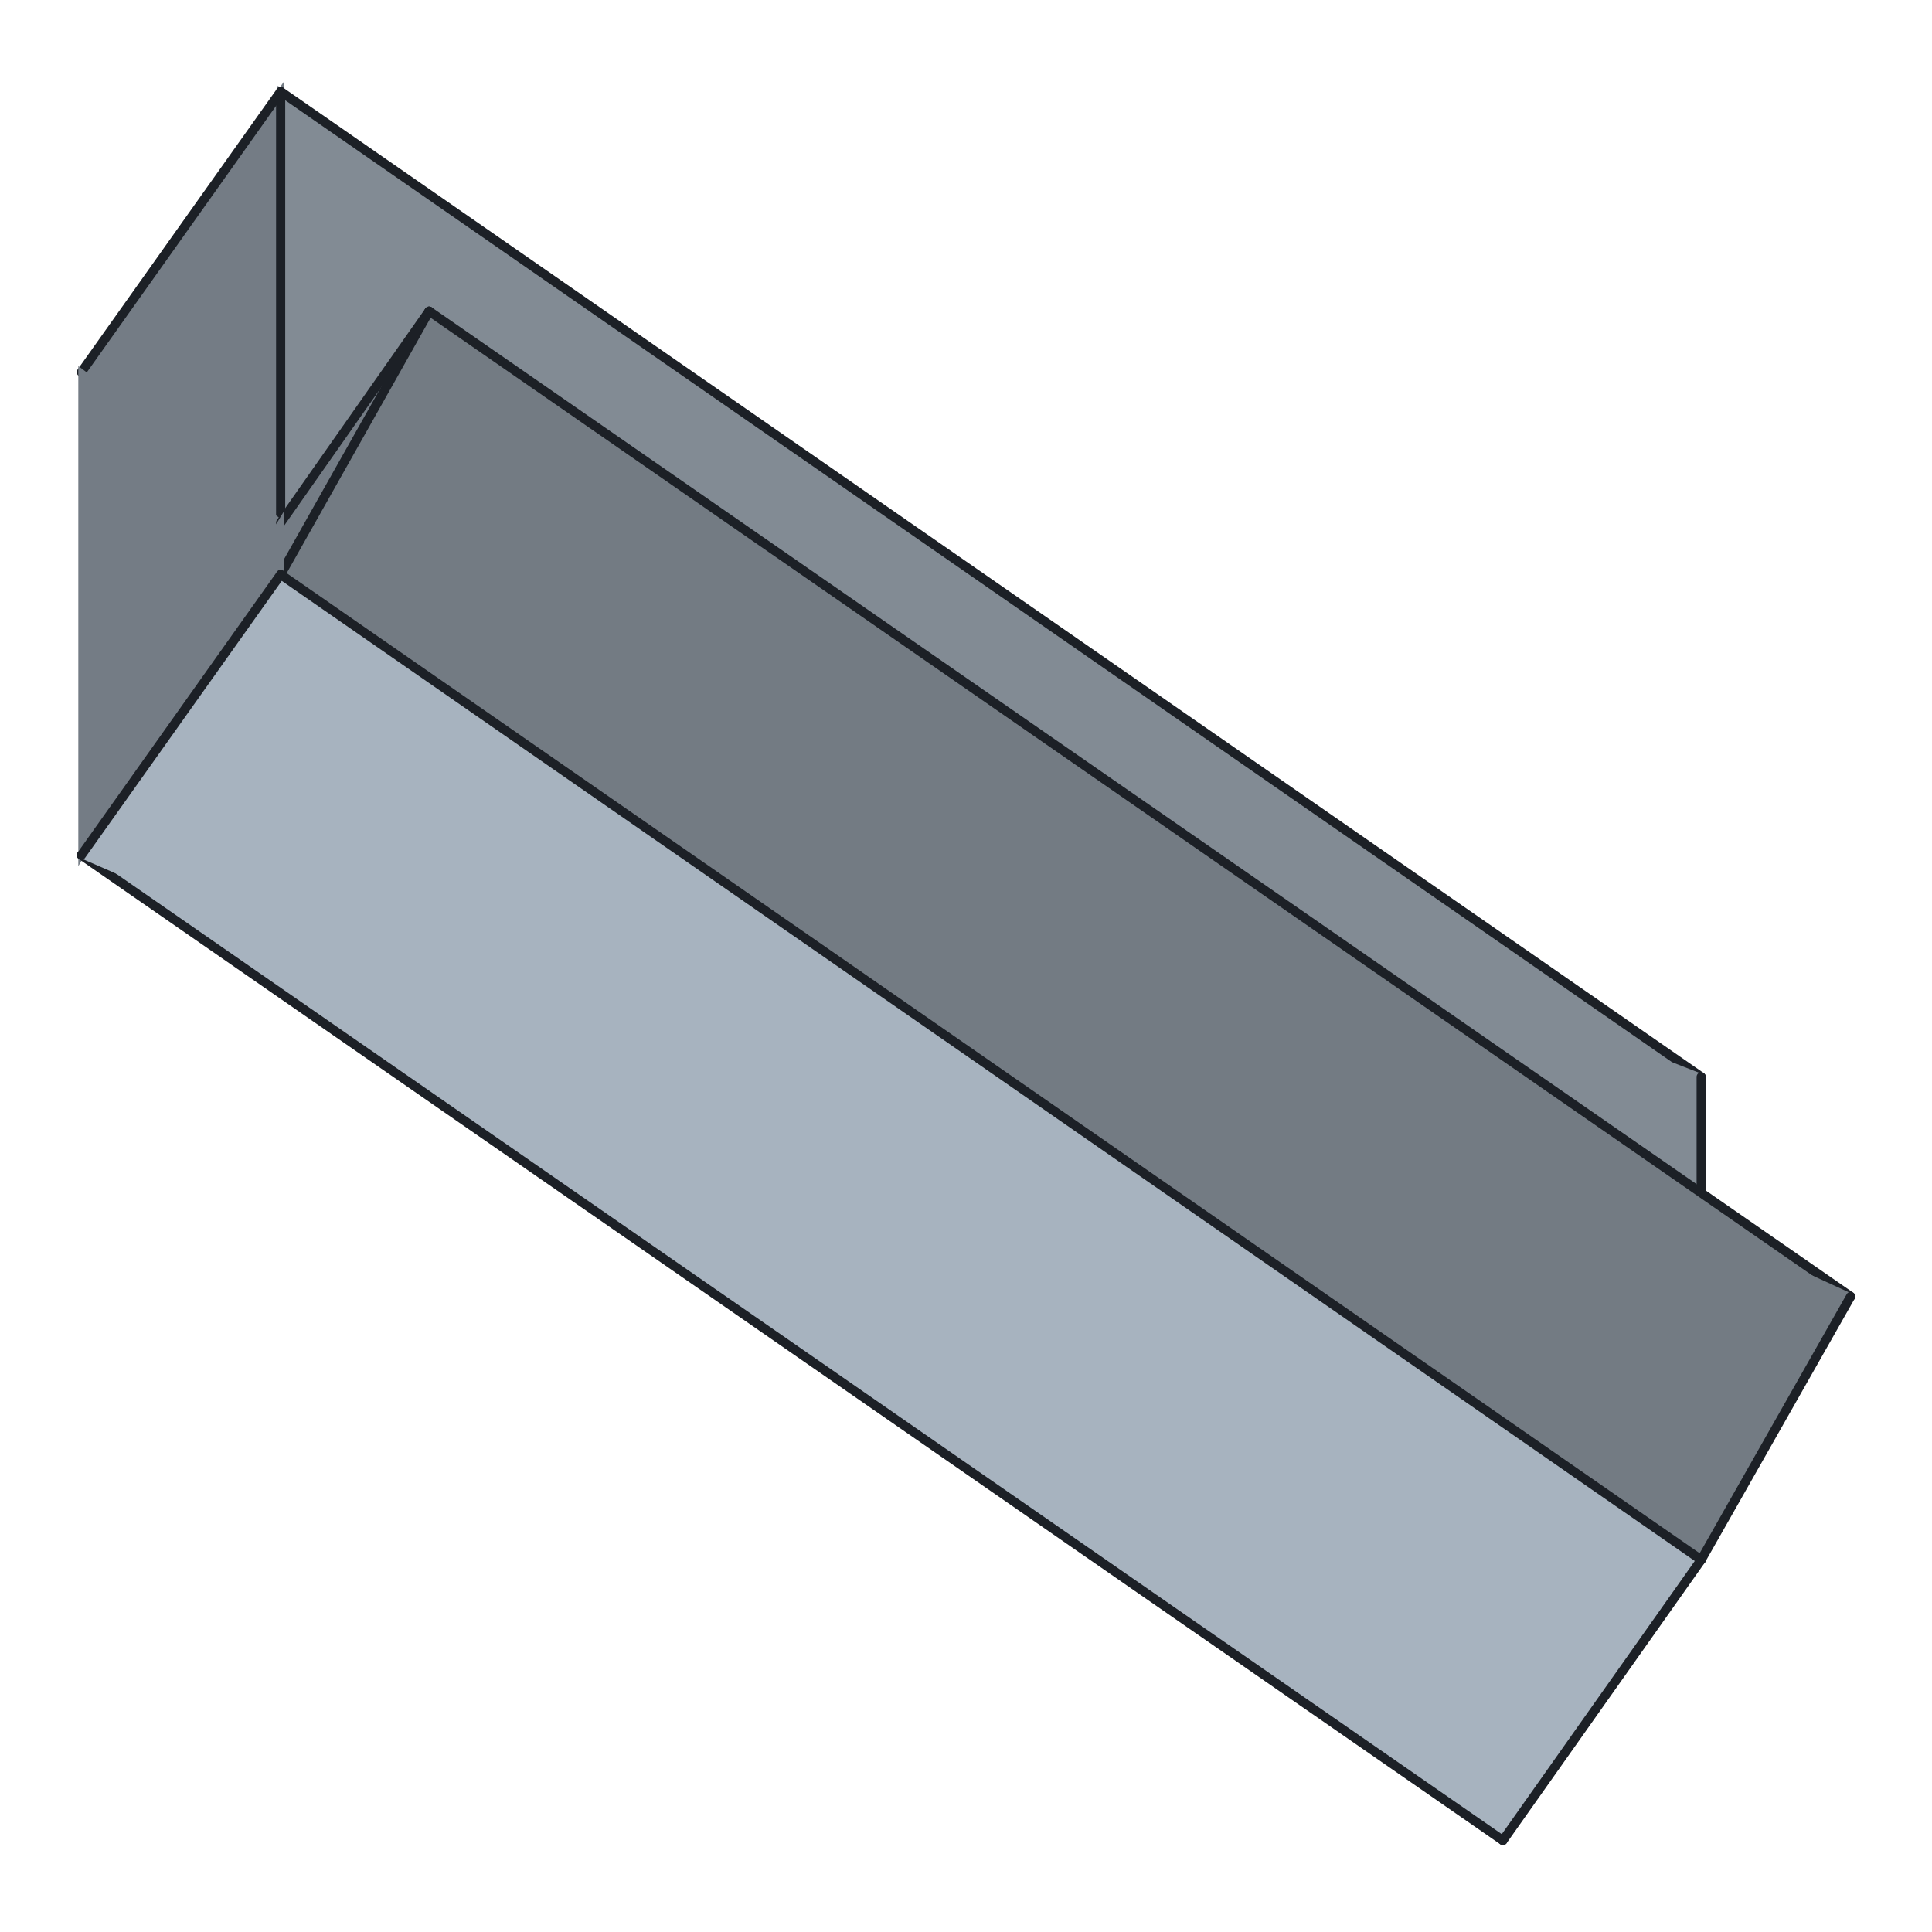
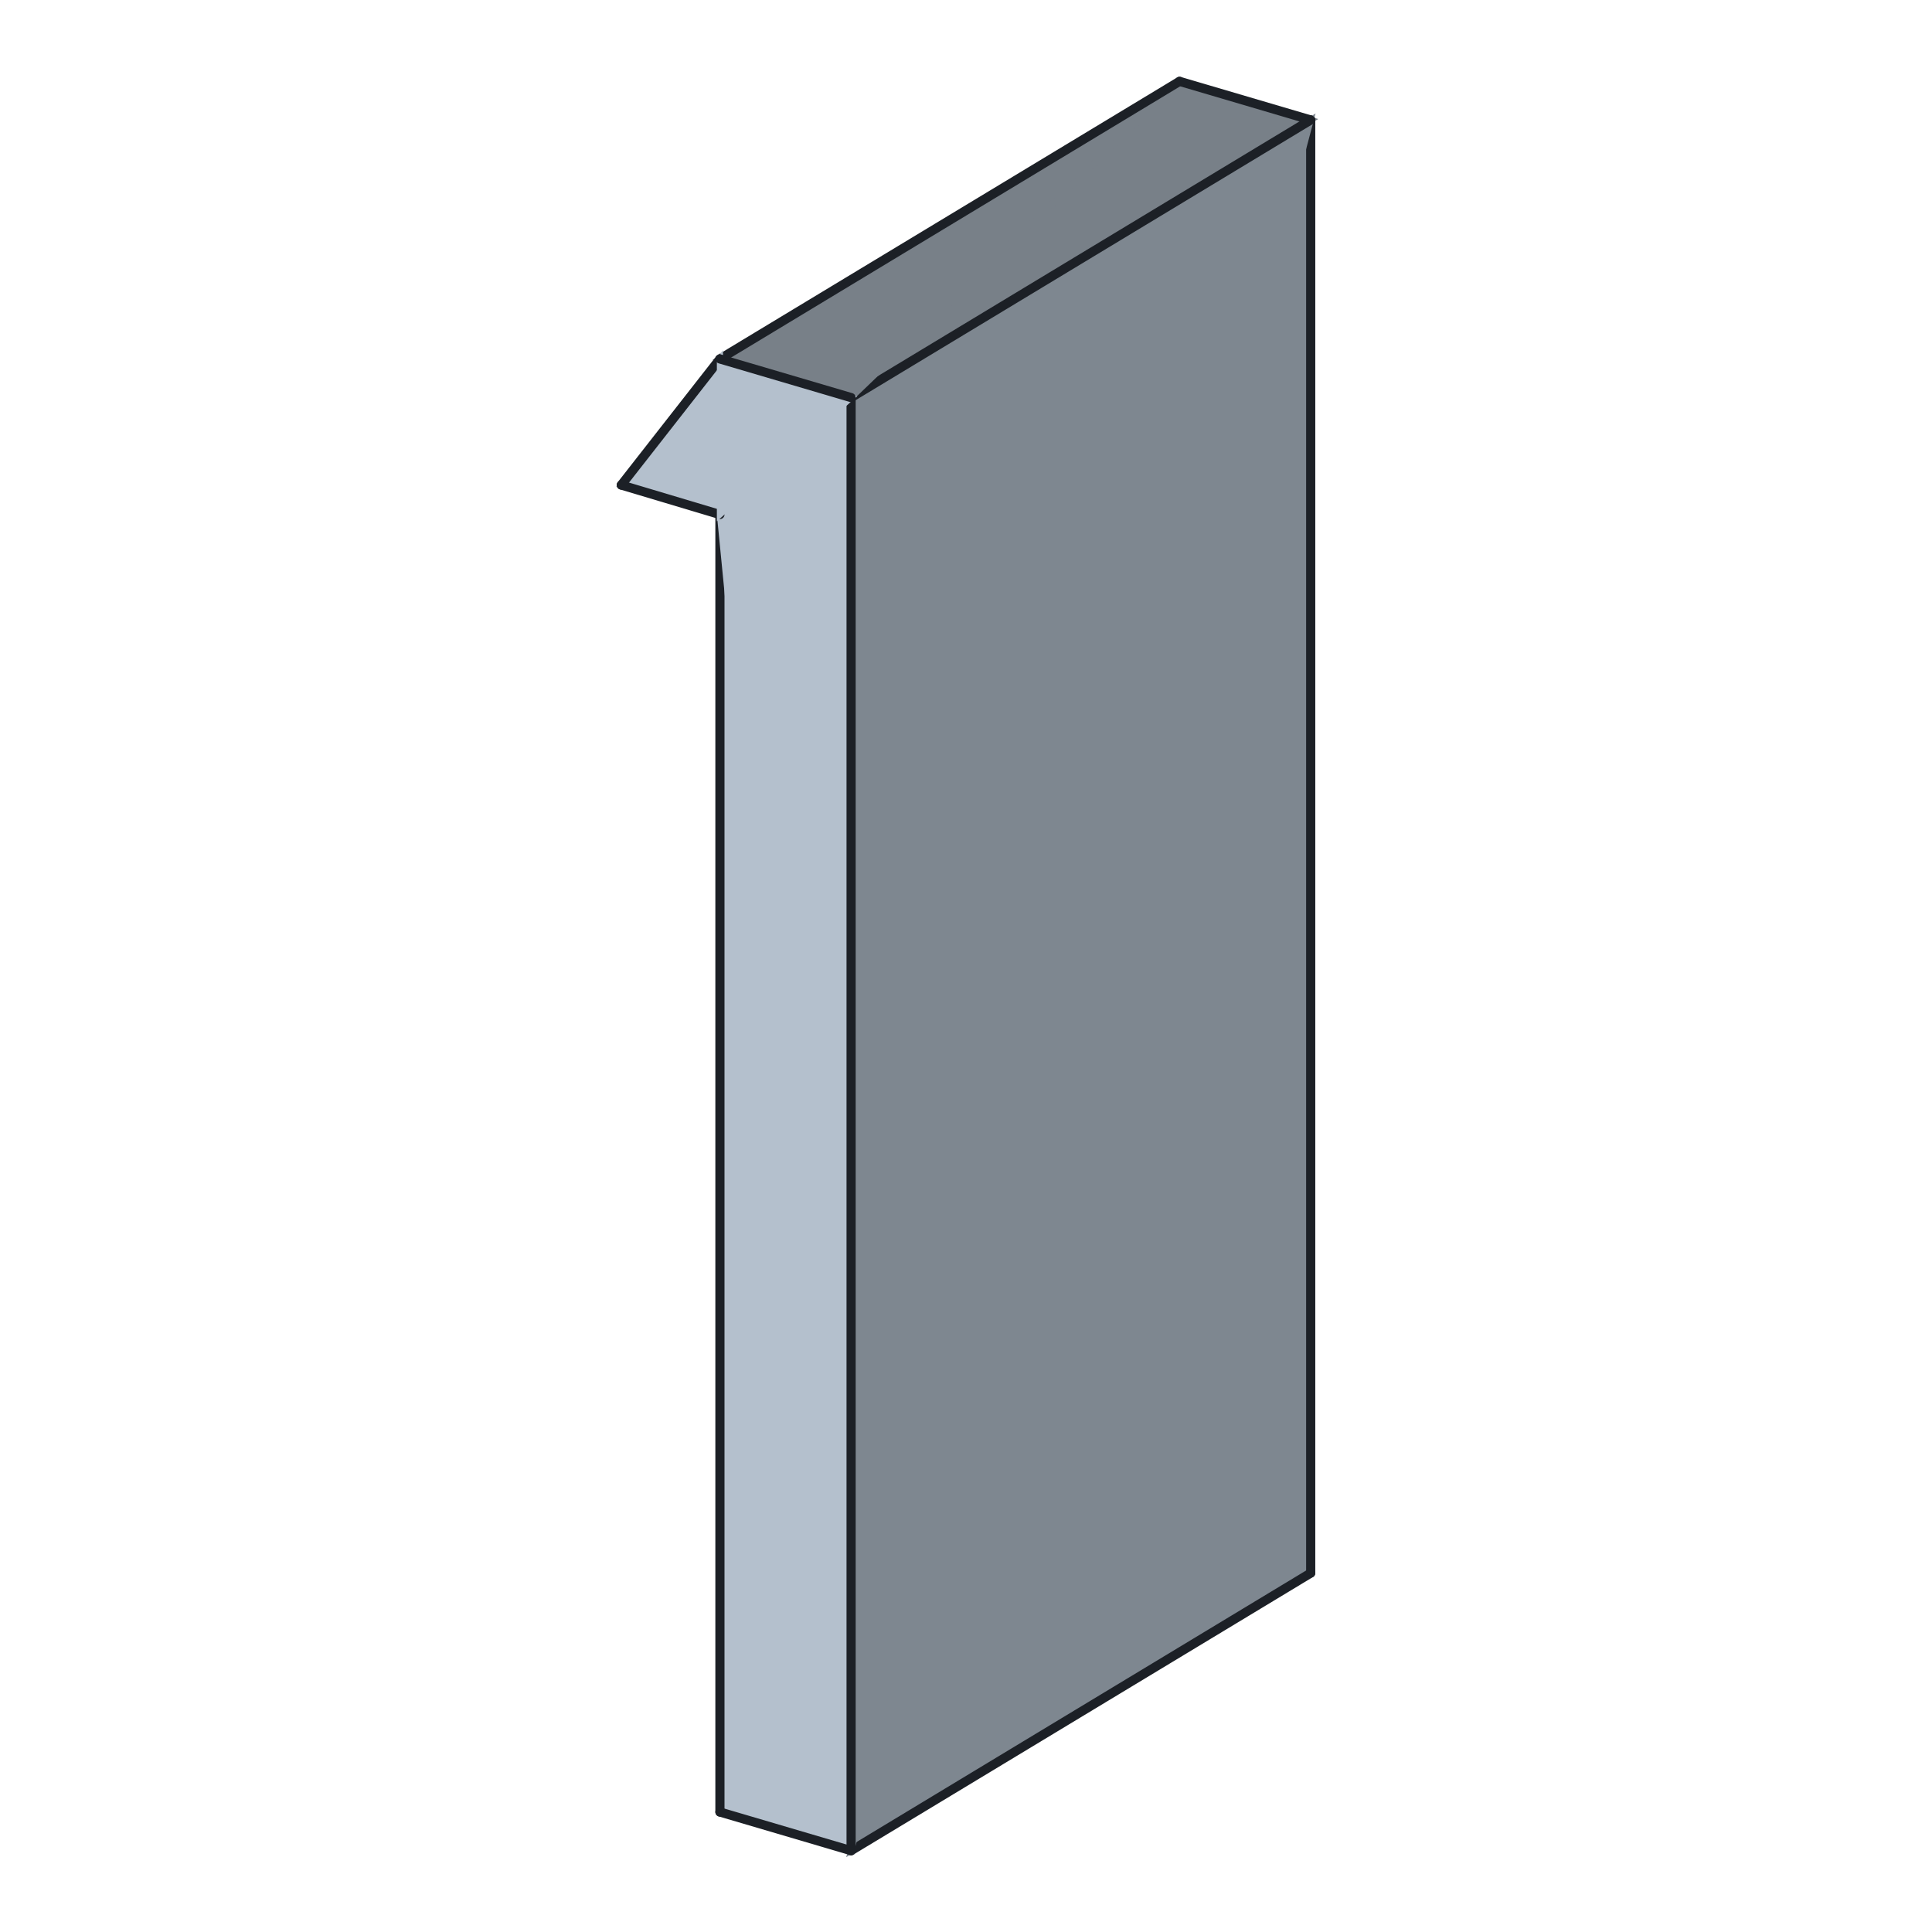
<svg xmlns="http://www.w3.org/2000/svg" viewBox="0 0 190 190" width="190" height="190">
-   <polygon points="27.6,51.4 167.3,105.9 27.6,9.0" fill="#828b94" stroke="#828b94" stroke-width="0.6" />
-   <line x1="27.6" y1="9.0" x2="167.3" y2="105.9" stroke="#1c2026" stroke-width="0.9" stroke-linecap="round" />
-   <polygon points="27.6,51.4 27.6,9.0 8.0,36.6" fill="#747c85" stroke="#747c85" stroke-width="0.6" />
-   <line x1="8.0" y1="36.6" x2="27.6" y2="9.0" stroke="#1c2026" stroke-width="0.9" stroke-linecap="round" />
-   <line x1="27.6" y1="9.0" x2="27.6" y2="51.4" stroke="#1c2026" stroke-width="0.9" stroke-linecap="round" />
-   <polygon points="167.3,148.3 167.3,105.9 27.6,51.4" fill="#828b94" stroke="#828b94" stroke-width="0.6" />
-   <line x1="167.3" y1="105.9" x2="167.3" y2="148.3" stroke="#1c2026" stroke-width="0.9" stroke-linecap="round" />
-   <polygon points="8.0,36.6 8.0,84.1 27.6,51.4" fill="#747c85" stroke="#747c85" stroke-width="0.6" />
-   <polygon points="27.6,56.5 182.0,127.5 42.2,30.6" fill="#737b83" stroke="#737b83" stroke-width="0.6" />
-   <line x1="42.2" y1="30.6" x2="182.0" y2="127.5" stroke="#1c2026" stroke-width="0.9" stroke-linecap="round" />
-   <polygon points="27.6,56.5 42.2,30.6 27.6,51.4" fill="#747c85" stroke="#747c85" stroke-width="0.6" />
-   <line x1="27.6" y1="51.4" x2="42.2" y2="30.6" stroke="#1c2026" stroke-width="0.9" stroke-linecap="round" />
-   <line x1="42.2" y1="30.6" x2="27.6" y2="56.5" stroke="#1c2026" stroke-width="0.9" stroke-linecap="round" />
-   <polygon points="167.3,153.4 182.0,127.5 27.6,56.5" fill="#737b83" stroke="#737b83" stroke-width="0.6" />
-   <line x1="182.0" y1="127.5" x2="167.3" y2="153.4" stroke="#1c2026" stroke-width="0.9" stroke-linecap="round" />
-   <polygon points="8.0,84.1 27.6,56.5 27.6,51.4" fill="#747c85" stroke="#747c85" stroke-width="0.6" />
-   <polygon points="147.8,181.0 167.3,153.4 8.0,84.1" fill="#a7b3bf" stroke="#a7b3bf" stroke-width="0.6" />
-   <line x1="8.0" y1="84.1" x2="147.8" y2="181.0" stroke="#1c2026" stroke-width="0.9" stroke-linecap="round" />
-   <line x1="167.3" y1="153.4" x2="147.8" y2="181.0" stroke="#1c2026" stroke-width="0.9" stroke-linecap="round" />
-   <polygon points="8.0,84.1 167.3,153.4 27.6,56.5" fill="#a7b3bf" stroke="#a7b3bf" stroke-width="0.6" />
-   <line x1="27.6" y1="56.5" x2="8.0" y2="84.1" stroke="#1c2026" stroke-width="0.9" stroke-linecap="round" />
-   <line x1="27.6" y1="56.5" x2="167.3" y2="153.4" stroke="#1c2026" stroke-width="0.9" stroke-linecap="round" />
+   <polygon points="128.9,154.7 128.9,11.8 83.7,182.0" fill="#7e8790" stroke="#7e8790" stroke-width="0.6" />
+   <line x1="83.7" y1="182.0" x2="128.9" y2="154.7" stroke="#1c2026" stroke-width="0.9" stroke-linecap="round" />
+   <line x1="128.9" y1="154.7" x2="128.9" y2="11.8" stroke="#1c2026" stroke-width="0.9" stroke-linecap="round" />
+   <polygon points="70.8,50.6 70.8,178.2 83.7,182.0" fill="#b4c0cd" stroke="#b4c0cd" stroke-width="0.6" />
+   <line x1="83.7" y1="182.0" x2="70.8" y2="178.2" stroke="#1c2026" stroke-width="0.9" stroke-linecap="round" />
+   <line x1="70.8" y1="178.2" x2="70.8" y2="50.6" stroke="#1c2026" stroke-width="0.9" stroke-linecap="round" />
+   <polygon points="128.9,11.8 116.0,8.0 83.7,39.1" fill="#788088" stroke="#788088" stroke-width="0.6" />
+   <line x1="116.0" y1="8.0" x2="128.9" y2="11.8" stroke="#1c2026" stroke-width="0.9" stroke-linecap="round" />
+   <polygon points="83.7,182.0 128.9,11.8 83.7,39.1" fill="#7e8790" stroke="#7e8790" stroke-width="0.6" />
+   <line x1="83.7" y1="39.1" x2="128.9" y2="11.8" stroke="#1c2026" stroke-width="0.9" stroke-linecap="round" />
+   <polygon points="83.7,182.0 83.7,39.1 70.8,50.6" fill="#b4c0cd" stroke="#b4c0cd" stroke-width="0.6" />
+   <line x1="83.7" y1="182.0" x2="83.7" y2="39.1" stroke="#1c2026" stroke-width="0.9" stroke-linecap="round" />
+   <polygon points="83.7,39.1 116.0,8.0 70.8,35.3" fill="#788088" stroke="#788088" stroke-width="0.6" />
+   <line x1="70.8" y1="35.3" x2="116.0" y2="8.0" stroke="#1c2026" stroke-width="0.9" stroke-linecap="round" />
+   <polygon points="70.8,35.3 61.1,47.7 70.8,50.6" fill="#b4c0cd" stroke="#b4c0cd" stroke-width="0.6" />
+   <line x1="70.8" y1="50.6" x2="61.1" y2="47.7" stroke="#1c2026" stroke-width="0.9" stroke-linecap="round" />
+   <line x1="61.1" y1="47.7" x2="70.8" y2="35.3" stroke="#1c2026" stroke-width="0.9" stroke-linecap="round" />
+   <polygon points="83.7,39.1 70.8,35.3 70.8,50.6" fill="#b4c0cd" stroke="#b4c0cd" stroke-width="0.6" />
+   <line x1="70.8" y1="35.3" x2="83.7" y2="39.1" stroke="#1c2026" stroke-width="0.9" stroke-linecap="round" />
</svg>
